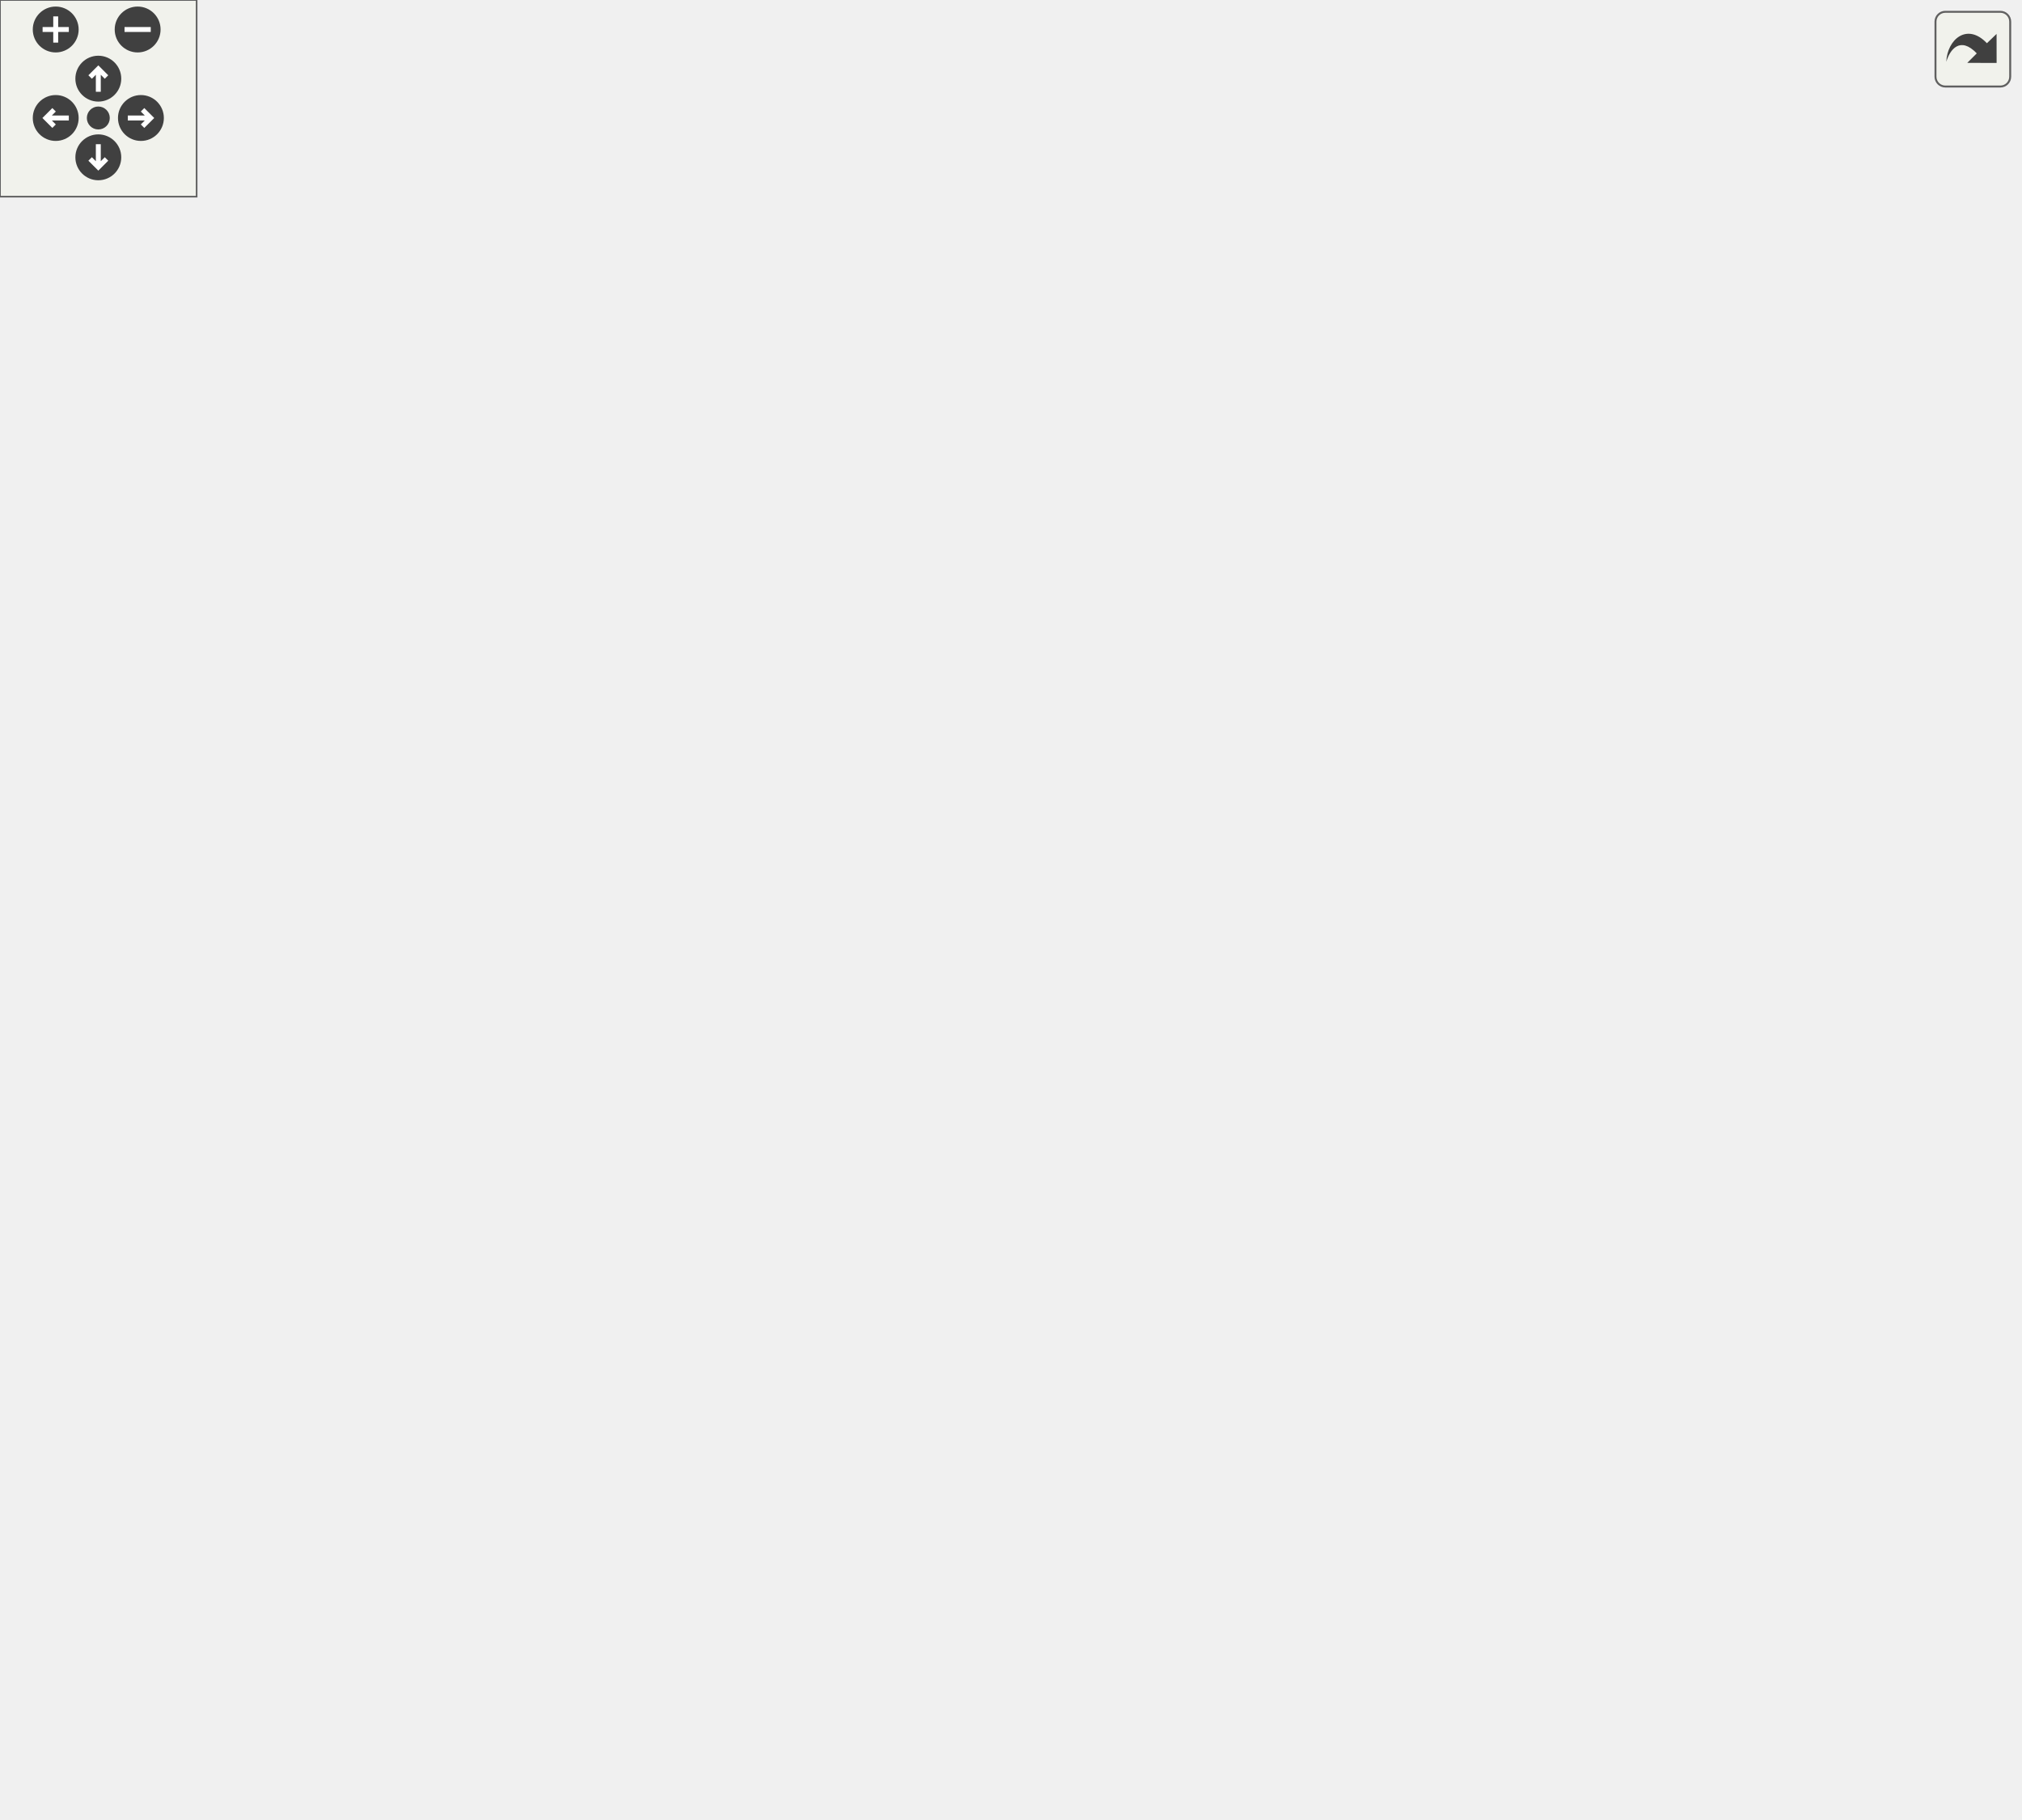
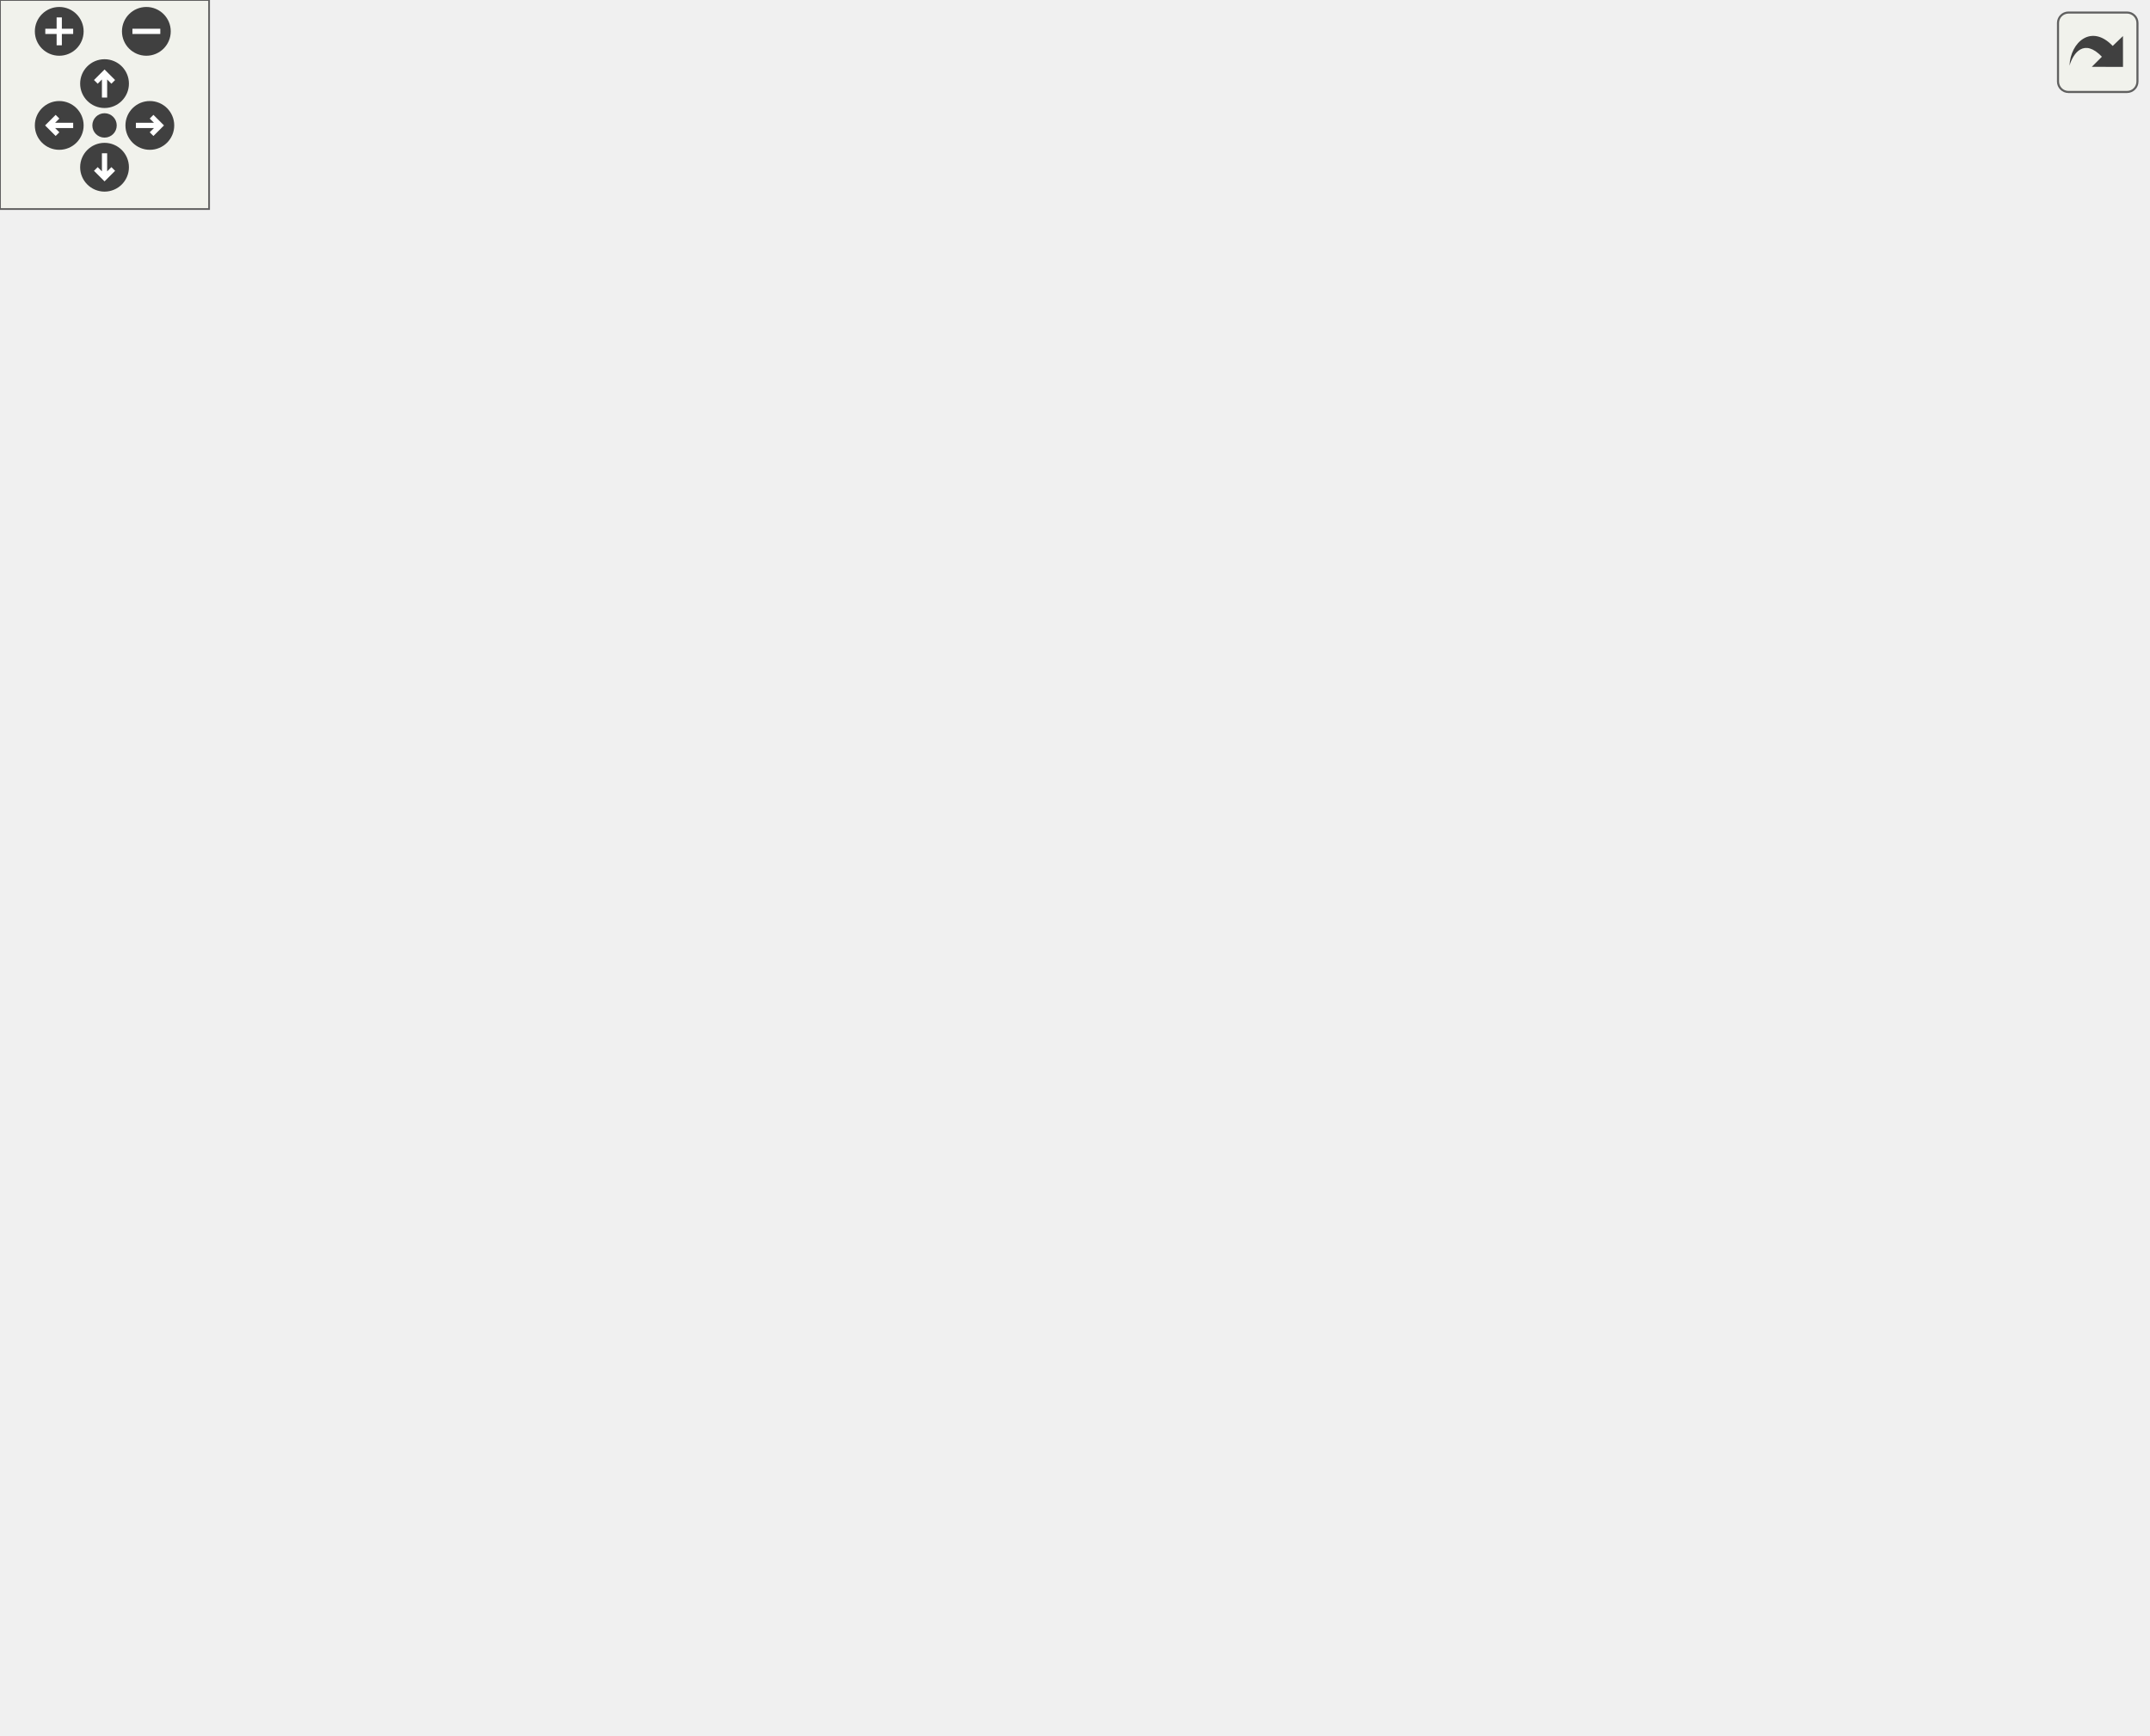
<svg xmlns="http://www.w3.org/2000/svg" xmlns:xlink="http://www.w3.org/1999/xlink" id="main" version="1.1" xml:space="preserve">
  <style type="text/css">
.edge:hover path { stroke: red; }
.edge:hover polygon { stroke: red; fill: red; }
</style>
  <defs>
    <circle id="rim" cx="0" cy="0" r="7" />
    <circle id="rim2" cx="0" cy="0" r="3.5" />
    <g id="zoomPlus">
      <use xlink:href="#rim" fill="#404040">
        <set attributeName="fill" to="#808080" begin="zoomplus.mouseover" end="zoomplus.mouseout" />
      </use>
      <path d="M-4,0h8M0,-4v8" fill="none" stroke="white" stroke-width="1.5" pointer-events="none" />
    </g>
    <g id="zoomMin">
      <use xlink:href="#rim" fill="#404040">
        <set attributeName="fill" to="#808080" begin="zoomminus.mouseover" end="zoomminus.mouseout" />
      </use>
      <path d="M-4,0h8" fill="none" stroke="white" stroke-width="1.5" pointer-events="none" />
    </g>
    <g id="dirArrow">
      <path fill="none" stroke="white" stroke-width="1.5" d="M0,-3.0v7 M-2.5,-0.5L0,-3.0L2.5,-0.5" />
    </g>
    <g id="resetDef">
      <use xlink:href="#rim2" fill="#404040">
        <set attributeName="fill" to="#808080" begin="reset.mouseover" end="reset.mouseout" />
      </use>
    </g>
  </defs>
  <svg id="graph" class="graph">
    <g id="viewport">
      <g id="node1" class="node">
        <polygon fill="#bfbfbf" stroke="black" points="0,-209.5 0,-228.5 112,-228.5 112,-209.5 0,-209.5" />
        <text text-anchor="middle" x="56" y="-216.5" font-family="Helvetica,sans-Serif" font-size="10.00">havocbot_movetogoal</text>
      </g>
      <g id="node2" class="node">
        <g id="a_node2">
          <a xlink:href="../../d4/d0c/csprogsdefs_8qc.html#a94c5b969ccc333b040b402d69d3338a2" target="_top" xlink:title="checkpvs">
-             <polygon fill="none" stroke="black" points="175.5,-475.5 175.5,-494.5 234.5,-494.5 234.5,-475.5 175.5,-475.5" />
-             <text text-anchor="middle" x="205" y="-482.5" font-family="Helvetica,sans-Serif" font-size="10.00">checkpvs</text>
+             <polygon fill="none" stroke="black" points="175.5,-418.5 175.5,-437.5 234.5,-437.5 234.5,-418.5 175.5,-418.5" />
+             <text text-anchor="middle" x="205" y="-425.5" font-family="Helvetica,sans-Serif" font-size="10.00">checkpvs</text>
          </a>
        </g>
      </g>
      <g id="edge1" class="edge">
-         <path fill="none" stroke="midnightblue" d="M57.951,-228.738C61.939,-264.511 80.39,-390.262 148,-461 152.959,-466.189 159.224,-470.313 165.754,-473.573" />
-         <polygon fill="midnightblue" stroke="midnightblue" points="164.823,-476.984 175.39,-477.753 167.609,-470.562 164.823,-476.984" />
+         <path fill="none" stroke="midnightblue" d="M59.263,-228.887C66.673,-259.172 92.96,-351.763 148,-404 153.103,-408.843 159.335,-412.79 165.765,-415.979" />
+         <polygon fill="midnightblue" stroke="midnightblue" points="164.654,-419.314 175.217,-420.125 167.466,-412.903 164.654,-419.314" />
      </g>
      <g id="node3" class="node">
        <g id="a_node3">
          <a xlink:href="../../d1/d9a/navigation_8qc.html#aaf2e6c6ef36f70025f39c74a8e2ab08d" target="_top" xlink:title="debuggoalstack">
-             <polygon fill="none" stroke="black" points="162.5,-342.5 162.5,-361.5 247.5,-361.5 247.5,-342.5 162.5,-342.5" />
-             <text text-anchor="middle" x="205" y="-349.5" font-family="Helvetica,sans-Serif" font-size="10.00">debuggoalstack</text>
+             <polygon fill="none" stroke="black" points="310.5,-380.5 310.5,-399.5 395.5,-399.5 395.5,-380.5 310.5,-380.5" />
+             <text text-anchor="middle" x="353" y="-387.5" font-family="Helvetica,sans-Serif" font-size="10.00">debuggoalstack</text>
          </a>
        </g>
      </g>
      <g id="edge2" class="edge">
-         <path fill="none" stroke="midnightblue" d="M62.868,-228.761C75.824,-249.587 108.85,-298.85 148,-328 153.234,-331.897 159.197,-335.309 165.233,-338.244" />
-         <polygon fill="midnightblue" stroke="midnightblue" points="164.129,-341.584 174.687,-342.465 166.982,-335.192 164.129,-341.584" />
+         <path fill="none" stroke="midnightblue" d="M59.724,-228.639C67.915,-255.654 95.078,-332.317 148,-366 193.398,-394.894 256.158,-398.063 300.038,-395.796" />
+         <polygon fill="midnightblue" stroke="midnightblue" points="300.448,-399.277 310.208,-395.156 300.008,-392.291 300.448,-399.277" />
      </g>
      <g id="node4" class="node">
        <g id="a_node4">
          <a xlink:href="../../d4/d0c/csprogsdefs_8qc.html#acbb54a239d76062465dccbc6a6c6e464" target="_top" xlink:title="entity">
-             <polygon fill="none" stroke="black" points="332.5,-342.5 332.5,-361.5 373.5,-361.5 373.5,-342.5 332.5,-342.5" />
-             <text text-anchor="middle" x="353" y="-349.5" font-family="Helvetica,sans-Serif" font-size="10.00">entity</text>
+             <polygon fill="none" stroke="black" points="469.5,-304.5 469.5,-323.5 510.5,-323.5 510.5,-304.5 469.5,-304.5" />
+             <text text-anchor="middle" x="490" y="-311.5" font-family="Helvetica,sans-Serif" font-size="10.00">entity</text>
          </a>
        </g>
      </g>
      <g id="edge5" class="edge">
-         <path fill="none" stroke="midnightblue" d="M65.844,-228.683C81.079,-244.79 113.932,-277.084 148,-295 178.474,-311.026 273.519,-334.105 322.365,-345.344" />
-         <polygon fill="midnightblue" stroke="midnightblue" points="321.799,-348.805 332.327,-347.619 323.357,-341.981 321.799,-348.805" />
+         <path fill="none" stroke="midnightblue" d="M64.772,-228.688C79.115,-245.736 111.619,-280.649 148,-295 255.968,-337.591 398.196,-326.158 459.165,-318.416" />
+         <polygon fill="midnightblue" stroke="midnightblue" points="459.793,-321.863 469.243,-317.074 458.869,-314.925 459.793,-321.863" />
      </g>
      <g id="node5" class="node">
        <g id="a_node5">
          <a xlink:href="../../d4/d0c/csprogsdefs_8qc.html#a4f0b78b1785821ba47129edb68e70f9e" target="_top" xlink:title="vector">
-             <polygon fill="none" stroke="black" points="572,-380.5 572,-399.5 616,-399.5 616,-380.5 572,-380.5" />
-             <text text-anchor="middle" x="594" y="-387.5" font-family="Helvetica,sans-Serif" font-size="10.00">vector</text>
-           </a>
-         </g>
-       </g>
-       <g id="edge23" class="edge">
-         <path fill="none" stroke="midnightblue" d="M59.521,-228.538C67.332,-256.023 93.927,-335.676 148,-371 280.006,-457.236 484.049,-418.149 561.621,-398.672" />
-         <polygon fill="midnightblue" stroke="midnightblue" points="562.898,-401.957 571.706,-396.069 561.149,-395.179 562.898,-401.957" />
+             <polygon fill="none" stroke="black" points="572,-247.5 572,-266.5 616,-266.5 616,-247.5 572,-247.5" />
+             <text text-anchor="middle" x="594" y="-254.5" font-family="Helvetica,sans-Serif" font-size="10.00">vector</text>
+           </a>
+         </g>
+       </g>
+       <g id="edge24" class="edge">
+         <path fill="none" stroke="midnightblue" d="M62.25,-228.804C74.224,-250.058 105.81,-300.211 148,-322 207.57,-352.765 231.05,-334.439 298,-338 403.652,-343.619 442.31,-382.154 536,-333 559.414,-320.716 575.856,-294.013 584.876,-275.768" />
+         <polygon fill="midnightblue" stroke="midnightblue" points="588.075,-277.19 589.121,-266.647 581.728,-274.236 588.075,-277.19" />
      </g>
      <g id="node6" class="node">
        <g id="a_node6">
          <a xlink:href="../../d8/de2/menudefs_8qc.html#accccfae161879454243b3a8695a9bf3b" target="_top" xlink:title="fabs">
-             <polygon fill="none" stroke="black" points="187.5,-152.5 187.5,-171.5 222.5,-171.5 222.5,-152.5 187.5,-152.5" />
-             <text text-anchor="middle" x="205" y="-159.5" font-family="Helvetica,sans-Serif" font-size="10.00">fabs</text>
+             <polygon fill="none" stroke="black" points="187.5,-266.5 187.5,-285.5 222.5,-285.5 222.5,-266.5 187.5,-266.5" />
+             <text text-anchor="middle" x="205" y="-273.5" font-family="Helvetica,sans-Serif" font-size="10.00">fabs</text>
          </a>
        </g>
      </g>
      <g id="edge6" class="edge">
-         <path fill="none" stroke="midnightblue" d="M81.605,-209.459C108.13,-199.174 150.205,-182.859 177.459,-172.291" />
-         <polygon fill="midnightblue" stroke="midnightblue" points="179.058,-175.425 187.116,-168.547 176.527,-168.899 179.058,-175.425" />
+         <path fill="none" stroke="midnightblue" d="M78.897,-228.64C97.225,-236.588 124.137,-247.982 148,-257 157.592,-260.625 168.223,-264.313 177.622,-267.464" />
+         <polygon fill="midnightblue" stroke="midnightblue" points="176.638,-270.825 187.231,-270.643 178.837,-264.179 176.638,-270.825" />
      </g>
      <g id="node7" class="node">
        <g id="a_node7">
          <a xlink:href="../../d1/d07/framework_8qc.html#aef346455b3c2def821423a45227b45dd" target="_top" xlink:title="LOG_TRACE">
-             <polygon fill="none" stroke="black" points="166.5,-114.5 166.5,-133.5 243.5,-133.5 243.5,-114.5 166.5,-114.5" />
-             <text text-anchor="middle" x="205" y="-121.5" font-family="Helvetica,sans-Serif" font-size="10.00">LOG_TRACE</text>
+             <polygon fill="none" stroke="black" points="166.5,-228.5 166.5,-247.5 243.5,-247.5 243.5,-228.5 166.5,-228.5" />
+             <text text-anchor="middle" x="205" y="-235.5" font-family="Helvetica,sans-Serif" font-size="10.00">LOG_TRACE</text>
          </a>
        </g>
      </g>
      <g id="edge7" class="edge">
-         <path fill="none" stroke="midnightblue" d="M66.202,-209.264C81.704,-193.368 114.614,-161.739 148,-143 151.727,-140.908 155.722,-138.995 159.8,-137.256" />
-         <polygon fill="midnightblue" stroke="midnightblue" points="161.336,-140.414 169.378,-133.517 158.79,-133.893 161.336,-140.414" />
+         <path fill="none" stroke="midnightblue" d="M112.156,-226.129C126.709,-228.01 142.288,-230.024 156.405,-231.848" />
+         <polygon fill="midnightblue" stroke="midnightblue" points="156.024,-235.328 166.39,-233.139 156.921,-228.386 156.024,-235.328" />
      </g>
      <g id="node8" class="node">
        <g id="a_node8">
          <a xlink:href="../../db/d15/api_8qh.html#aa51b44c16bb8770ff694c1a9f30cd28e" target="_top" xlink:title="navigation_clearroute">
-             <polygon fill="none" stroke="black" points="150.5,-76.5 150.5,-95.5 259.5,-95.5 259.5,-76.5 150.5,-76.5" />
-             <text text-anchor="middle" x="205" y="-83.5" font-family="Helvetica,sans-Serif" font-size="10.00">navigation_clearroute</text>
+             <polygon fill="none" stroke="black" points="150.5,-190.5 150.5,-209.5 259.5,-209.5 259.5,-190.5 150.5,-190.5" />
+             <text text-anchor="middle" x="205" y="-197.5" font-family="Helvetica,sans-Serif" font-size="10.00">navigation_clearroute</text>
          </a>
        </g>
      </g>
      <g id="edge8" class="edge">
-         <path fill="none" stroke="midnightblue" d="M62.208,-209.199C74.323,-187.312 106.548,-134.102 148,-105 150.731,-103.083 153.671,-101.346 156.723,-99.775" />
-         <polygon fill="midnightblue" stroke="midnightblue" points="158.437,-102.842 166.118,-95.544 155.563,-96.459 158.437,-102.842" />
+         <path fill="none" stroke="midnightblue" d="M112.156,-211.871C121.369,-210.68 130.994,-209.436 140.398,-208.221" />
+         <polygon fill="midnightblue" stroke="midnightblue" points="141.017,-211.67 150.486,-206.917 140.12,-204.728 141.017,-211.67" />
      </g>
      <g id="node9" class="node">
        <g id="a_node9">
          <a xlink:href="../../d1/d9a/navigation_8qc.html#a5aa6eb502121452578dc1d1f40b577c3" target="_top" xlink:title="navigation_routetogoal">
-             <polygon fill="none" stroke="black" points="148,-266.5 148,-285.5 262,-285.5 262,-266.5 148,-266.5" />
-             <text text-anchor="middle" x="205" y="-273.5" font-family="Helvetica,sans-Serif" font-size="10.00">navigation_routetogoal</text>
+             <polygon fill="none" stroke="black" points="148,-152.5 148,-171.5 262,-171.5 262,-152.5 148,-152.5" />
+             <text text-anchor="middle" x="205" y="-159.5" font-family="Helvetica,sans-Serif" font-size="10.00">navigation_routetogoal</text>
          </a>
        </g>
      </g>
      <g id="edge9" class="edge">
-         <path fill="none" stroke="midnightblue" d="M81.605,-228.541C105.772,-237.912 142.847,-252.288 169.861,-262.762" />
-         <polygon fill="midnightblue" stroke="midnightblue" points="168.726,-266.076 179.315,-266.428 171.257,-259.55 168.726,-266.076" />
+         <path fill="none" stroke="midnightblue" d="M78.897,-209.36C97.225,-201.412 124.137,-190.018 148,-181 153.476,-178.931 159.29,-176.841 165.02,-174.842" />
+         <polygon fill="midnightblue" stroke="midnightblue" points="166.189,-178.141 174.511,-171.584 163.916,-171.52 166.189,-178.141" />
      </g>
      <g id="node14" class="node">
        <g id="a_node14">
          <a xlink:href="../../d8/de2/menudefs_8qc.html#a79d61ab0e4126e02af8bc36d432aedaf" target="_top" xlink:title="vlen">
-             <polygon fill="none" stroke="black" points="472.5,-171.5 472.5,-190.5 507.5,-190.5 507.5,-171.5 472.5,-171.5" />
-             <text text-anchor="middle" x="490" y="-178.5" font-family="Helvetica,sans-Serif" font-size="10.00">vlen</text>
-           </a>
-         </g>
-       </g>
-       <g id="edge24" class="edge">
-         <path fill="none" stroke="midnightblue" d="M112.089,-224.459C181.784,-229.947 305.129,-234.913 408,-214 410.9,-213.41 440.317,-201.297 462.873,-191.916" />
-         <polygon fill="midnightblue" stroke="midnightblue" points="464.443,-195.053 472.328,-187.977 461.751,-188.592 464.443,-195.053" />
+             <polygon fill="none" stroke="black" points="472.5,-76.5 472.5,-95.5 507.5,-95.5 507.5,-76.5 472.5,-76.5" />
+             <text text-anchor="middle" x="490" y="-83.5" font-family="Helvetica,sans-Serif" font-size="10.00">vlen</text>
+           </a>
+         </g>
+       </g>
+       <g id="edge25" class="edge">
+         <path fill="none" stroke="midnightblue" d="M65.17,-209.439C79.889,-192.911 112.636,-159.213 148,-143 254.47,-94.189 292.514,-119.53 408,-100 426.064,-96.945 446.38,-93.434 462.147,-90.692" />
+         <polygon fill="midnightblue" stroke="midnightblue" points="463.001,-94.096 472.252,-88.931 461.799,-87.199 463.001,-94.096" />
      </g>
      <g id="node15" class="node">
        <g id="a_node15">
          <a xlink:href="../../d8/de2/menudefs_8qc.html#ab8f7213273f7de03df213240376ce9f4" target="_top" xlink:title="normalize">
-             <polygon fill="none" stroke="black" points="460.5,-133.5 460.5,-152.5 519.5,-152.5 519.5,-133.5 460.5,-133.5" />
-             <text text-anchor="middle" x="490" y="-140.5" font-family="Helvetica,sans-Serif" font-size="10.00">normalize</text>
-           </a>
-         </g>
-       </g>
-       <g id="edge21" class="edge">
-         <path fill="none" stroke="midnightblue" d="M111.276,-209.452C199.689,-193.897 372.688,-163.462 450.024,-149.857" />
-         <polygon fill="midnightblue" stroke="midnightblue" points="451.041,-153.232 460.283,-148.052 449.828,-146.338 451.041,-153.232" />
+             <polygon fill="none" stroke="black" points="460.5,-38.5 460.5,-57.5 519.5,-57.5 519.5,-38.5 460.5,-38.5" />
+             <text text-anchor="middle" x="490" y="-45.5" font-family="Helvetica,sans-Serif" font-size="10.00">normalize</text>
+           </a>
+         </g>
+       </g>
+       <g id="edge22" class="edge">
+         <path fill="none" stroke="midnightblue" d="M61.809,-209.332C73.323,-187.292 104.762,-133.283 148,-108 198.86,-78.26 371.778,-58.885 450.001,-51.439" />
+         <polygon fill="midnightblue" stroke="midnightblue" points="450.757,-54.884 460.388,-50.468 450.106,-47.914 450.757,-54.884" />
      </g>
      <g id="node18" class="node">
        <g id="a_node18">
          <a xlink:href="../../d8/de2/menudefs_8qc.html#a663ea6aa3c4923b3e065cf91cc319f1b" target="_top" xlink:title="random">
            <polygon fill="none" stroke="black" points="180.5,-38.5 180.5,-57.5 229.5,-57.5 229.5,-38.5 180.5,-38.5" />
            <text text-anchor="middle" x="205" y="-45.5" font-family="Helvetica,sans-Serif" font-size="10.00">random</text>
          </a>
        </g>
      </g>
-       <g id="edge22" class="edge">
-         <path fill="none" stroke="midnightblue" d="M60.148,-209.211C69.26,-182.414 98.224,-107.188 148,-67 154.588,-61.681 162.742,-57.818 170.771,-55.023" />
-         <polygon fill="midnightblue" stroke="midnightblue" points="171.826,-58.361 180.388,-52.12 169.803,-51.66 171.826,-58.361" />
+       <g id="edge23" class="edge">
+         <path fill="none" stroke="midnightblue" d="M60.55,-209.36C70.475,-183.628 100.91,-112.532 148,-72 154.684,-66.247 162.954,-61.696 171.068,-58.173" />
+         <polygon fill="midnightblue" stroke="midnightblue" points="172.39,-61.415 180.418,-54.501 169.83,-54.899 172.39,-61.415" />
      </g>
      <g id="node19" class="node">
        <g id="a_node19">
          <a xlink:href="../../d8/de2/menudefs_8qc.html#ab0df318f2dece7f798ff4061cd67f9d2" target="_top" xlink:title="vtos">
            <polygon fill="none" stroke="black" points="187.5,-0.5 187.5,-19.5 222.5,-19.5 222.5,-0.5 187.5,-0.5" />
            <text text-anchor="middle" x="205" y="-7.5" font-family="Helvetica,sans-Serif" font-size="10.00">vtos</text>
          </a>
        </g>
      </g>
-       <g id="edge25" class="edge">
+       <g id="edge26" class="edge">
        <path fill="none" stroke="midnightblue" d="M58.907,-209.095C65.425,-177.899 89.721,-80.696 148,-29 156.151,-21.769 167.169,-17.268 177.275,-14.477" />
        <polygon fill="midnightblue" stroke="midnightblue" points="178.371,-17.815 187.319,-12.143 176.786,-10.997 178.371,-17.815" />
      </g>
      <g id="edge3" class="edge">
-         <path fill="none" stroke="midnightblue" d="M247.838,-352C271.626,-352 300.848,-352 322.281,-352" />
-         <polygon fill="midnightblue" stroke="midnightblue" points="322.413,-355.5 332.413,-352 322.413,-348.5 322.413,-355.5" />
+         <path fill="none" stroke="midnightblue" d="M371.098,-380.375C394.327,-367.297 436.058,-343.804 463.131,-328.563" />
+         <polygon fill="midnightblue" stroke="midnightblue" points="465.044,-331.503 472.041,-323.547 461.61,-325.403 465.044,-331.503" />
      </g>
      <g id="edge4" class="edge">
-         <path fill="none" stroke="midnightblue" d="M246.565,-361.549C262.517,-364.996 281.041,-368.62 298,-371 393.333,-384.379 507.341,-388.353 561.474,-389.521" />
-         <polygon fill="midnightblue" stroke="midnightblue" points="561.717,-393.026 571.784,-389.725 561.856,-386.028 561.717,-393.026" />
-       </g>
-       <g id="edge20" class="edge">
-         <path fill="none" stroke="midnightblue" d="M233.427,-285.598C242.835,-289.443 253.203,-294.319 262,-300 280.233,-311.775 279.385,-321.838 298,-333 305.575,-337.542 314.398,-341.22 322.69,-344.087" />
-         <polygon fill="midnightblue" stroke="midnightblue" points="321.83,-347.486 332.421,-347.185 323.954,-340.816 321.83,-347.486" />
+         <path fill="none" stroke="midnightblue" d="M395.825,-394.847C435.45,-397.214 494.858,-394.758 536,-366 566.646,-344.579 582.035,-301.472 588.702,-276.363" />
+         <polygon fill="midnightblue" stroke="midnightblue" points="592.131,-277.072 591.109,-266.527 585.332,-275.408 592.131,-277.072" />
+       </g>
+       <g id="edge21" class="edge">
+         <path fill="none" stroke="midnightblue" d="M246.451,-171.511C301.749,-184.8 395.546,-208.474 408,-219 436.545,-243.127 417.011,-269.144 444,-295 448.472,-299.284 454.055,-302.671 459.751,-305.323" />
+         <polygon fill="midnightblue" stroke="midnightblue" points="458.682,-308.664 469.267,-309.121 461.277,-302.163 458.682,-308.664" />
      </g>
      <g id="node10" class="node">
        <g id="a_node10">
          <a xlink:href="../../d1/d9a/navigation_8qc.html#ac01256d836368157d941247266f21500" target="_top" xlink:title="navigation_pushroute">
-             <polygon fill="none" stroke="black" points="298.5,-304.5 298.5,-323.5 407.5,-323.5 407.5,-304.5 298.5,-304.5" />
-             <text text-anchor="middle" x="353" y="-311.5" font-family="Helvetica,sans-Serif" font-size="10.00">navigation_pushroute</text>
+             <polygon fill="none" stroke="black" points="298.5,-228.5 298.5,-247.5 407.5,-247.5 407.5,-228.5 298.5,-228.5" />
+             <text text-anchor="middle" x="353" y="-235.5" font-family="Helvetica,sans-Serif" font-size="10.00">navigation_pushroute</text>
          </a>
        </g>
      </g>
      <g id="edge10" class="edge">
-         <path fill="none" stroke="midnightblue" d="M242.842,-285.589C261.848,-290.536 285.229,-296.621 305.469,-301.889" />
-         <polygon fill="midnightblue" stroke="midnightblue" points="304.864,-305.348 315.423,-304.48 306.627,-298.574 304.864,-305.348" />
+         <path fill="none" stroke="midnightblue" d="M241.345,-171.501C248.427,-174.084 255.639,-177.234 262,-181 280.677,-192.057 279.846,-202.104 298,-214 303.765,-217.778 310.224,-221.226 316.615,-224.257" />
+         <polygon fill="midnightblue" stroke="midnightblue" points="315.284,-227.496 325.841,-228.389 318.146,-221.108 315.284,-227.496" />
      </g>
      <g id="node11" class="node">
        <g id="a_node11">
          <a xlink:href="../../d1/d9a/navigation_8qc.html#a5774675c8d7c45691539c10cc13b4482" target="_top" xlink:title="tracewalk">
-             <polygon fill="none" stroke="black" points="323.5,-266.5 323.5,-285.5 382.5,-285.5 382.5,-266.5 323.5,-266.5" />
-             <text text-anchor="middle" x="353" y="-273.5" font-family="Helvetica,sans-Serif" font-size="10.00">tracewalk</text>
+             <polygon fill="none" stroke="black" points="323.5,-152.5 323.5,-171.5 382.5,-171.5 382.5,-152.5 323.5,-152.5" />
+             <text text-anchor="middle" x="353" y="-159.5" font-family="Helvetica,sans-Serif" font-size="10.00">tracewalk</text>
          </a>
        </g>
      </g>
      <g id="edge11" class="edge">
-         <path fill="none" stroke="midnightblue" d="M262.03,-276C279.018,-276 297.303,-276 312.924,-276" />
-         <polygon fill="midnightblue" stroke="midnightblue" points="313.264,-279.5 323.264,-276 313.264,-272.5 313.264,-279.5" />
+         <path fill="none" stroke="midnightblue" d="M262.03,-162C279.018,-162 297.303,-162 312.924,-162" />
+         <polygon fill="midnightblue" stroke="midnightblue" points="313.264,-165.5 323.264,-162 313.264,-158.5 313.264,-165.5" />
+       </g>
+       <g id="edge13" class="edge">
+         <path fill="none" stroke="midnightblue" d="M382.607,-169.624C391.757,-173.283 401.252,-178.547 408,-186 442.242,-223.82 409.406,-257.502 444,-295 448.273,-299.632 453.857,-303.176 459.631,-305.873" />
+         <polygon fill="midnightblue" stroke="midnightblue" points="458.742,-309.282 469.33,-309.655 461.285,-302.761 458.742,-309.282" />
      </g>
      <g id="edge12" class="edge">
-         <path fill="none" stroke="midnightblue" d="M382.728,-282.201C391.473,-285.069 400.694,-289.177 408,-295 431.432,-313.675 419.764,-334.382 444,-352 479.017,-377.456 529.461,-385.91 561.735,-388.687" />
-         <polygon fill="midnightblue" stroke="midnightblue" points="561.708,-392.194 571.935,-389.427 562.215,-385.212 561.708,-392.194" />
+         <path fill="none" stroke="midnightblue" d="M374.096,-152.413C409.668,-136.968 484.789,-111.35 536,-143 569.434,-163.664 583.913,-210.535 589.645,-237.297" />
+         <polygon fill="midnightblue" stroke="midnightblue" points="586.263,-238.246 591.596,-247.401 593.136,-236.919 586.263,-238.246" />
      </g>
      <g id="node12" class="node">
        <g id="a_node12">
          <a xlink:href="../../d1/d9a/navigation_8qc.html#af6010fb90061dda5f6b7b7fe8e172489" target="_top" xlink:title="debugresetnodes">
-             <polygon fill="none" stroke="black" points="444.5,-247.5 444.5,-266.5 535.5,-266.5 535.5,-247.5 444.5,-247.5" />
-             <text text-anchor="middle" x="490" y="-254.5" font-family="Helvetica,sans-Serif" font-size="10.00">debugresetnodes</text>
-           </a>
-         </g>
-       </g>
-       <g id="edge13" class="edge">
-         <path fill="none" stroke="midnightblue" d="M382.63,-271.971C397.64,-269.858 416.541,-267.198 434.231,-264.708" />
-         <polygon fill="midnightblue" stroke="midnightblue" points="435.054,-268.127 444.469,-263.267 434.078,-261.195 435.054,-268.127" />
+             <polygon fill="none" stroke="black" points="444.5,-266.5 444.5,-285.5 535.5,-285.5 535.5,-266.5 444.5,-266.5" />
+             <text text-anchor="middle" x="490" y="-273.5" font-family="Helvetica,sans-Serif" font-size="10.00">debugresetnodes</text>
+           </a>
+         </g>
+       </g>
+       <g id="edge14" class="edge">
+         <path fill="none" stroke="midnightblue" d="M382.547,-170.456C391.482,-174.145 400.86,-179.216 408,-186 433.648,-210.371 418.125,-232.87 444,-257 445.663,-258.551 447.471,-259.985 449.376,-261.31" />
+         <polygon fill="midnightblue" stroke="midnightblue" points="447.792,-264.438 458.195,-266.446 451.314,-258.389 447.792,-264.438" />
      </g>
      <g id="node13" class="node">
        <g id="a_node13">
          <a xlink:href="../../d1/d9a/navigation_8qc.html#a41ae5feccac6ff531c3b366fe44df8d5" target="_top" xlink:title="debugnode">
-             <polygon fill="none" stroke="black" points="458,-323.5 458,-342.5 522,-342.5 522,-323.5 458,-323.5" />
-             <text text-anchor="middle" x="490" y="-330.5" font-family="Helvetica,sans-Serif" font-size="10.00">debugnode</text>
-           </a>
-         </g>
-       </g>
-       <g id="edge14" class="edge">
-         <path fill="none" stroke="midnightblue" d="M382.611,-285.186C390.899,-288.083 399.895,-291.458 408,-295 424.578,-302.244 427.651,-306.252 444,-314 447.793,-315.798 451.802,-317.611 455.801,-319.366" />
-         <polygon fill="midnightblue" stroke="midnightblue" points="454.44,-322.59 465.009,-323.321 457.203,-316.158 454.44,-322.59" />
+             <polygon fill="none" stroke="black" points="458,-228.5 458,-247.5 522,-247.5 522,-228.5 458,-228.5" />
+             <text text-anchor="middle" x="490" y="-235.5" font-family="Helvetica,sans-Serif" font-size="10.00">debugnode</text>
+           </a>
+         </g>
      </g>
      <g id="edge15" class="edge">
-         <path fill="none" stroke="midnightblue" d="M382.582,-266.721C391.32,-263.021 400.573,-258.151 408,-252 429.648,-234.07 422.185,-217.727 444,-200 449.572,-195.473 456.379,-191.862 462.996,-189.056" />
-         <polygon fill="midnightblue" stroke="midnightblue" points="464.269,-192.317 472.388,-185.51 461.796,-185.768 464.269,-192.317" />
+         <path fill="none" stroke="midnightblue" d="M380.159,-171.611C389.302,-175.485 399.419,-180.377 408,-186 426.154,-197.896 425.735,-207.274 444,-219 446.783,-220.787 449.763,-222.47 452.814,-224.04" />
+         <polygon fill="midnightblue" stroke="midnightblue" points="451.522,-227.301 462.06,-228.4 454.508,-220.969 451.522,-227.301" />
      </g>
      <g id="edge16" class="edge">
-         <path fill="none" stroke="midnightblue" d="M363.144,-266.195C374.178,-254.21 393.102,-233.154 408,-214 425.257,-191.812 422.185,-179.727 444,-162 446.283,-160.145 448.773,-158.444 451.373,-156.889" />
-         <polygon fill="midnightblue" stroke="midnightblue" points="453.229,-159.869 460.491,-152.154 450.003,-153.656 453.229,-159.869" />
+         <path fill="none" stroke="midnightblue" d="M378.824,-152.463C388.218,-148.471 398.847,-143.482 408,-138 425.389,-127.585 426.995,-121.032 444,-110 450.089,-106.05 456.892,-102.169 463.327,-98.718" />
+         <polygon fill="midnightblue" stroke="midnightblue" points="465.114,-101.733 472.368,-94.011 461.882,-95.525 465.114,-101.733" />
+       </g>
+       <g id="edge17" class="edge">
+         <path fill="none" stroke="midnightblue" d="M362.355,-152.209C380.898,-130.645 425.326,-79.94 444,-67 446.566,-65.222 449.325,-63.562 452.167,-62.024" />
+         <polygon fill="midnightblue" stroke="midnightblue" points="453.943,-65.052 461.4,-57.526 450.878,-58.759 453.943,-65.052" />
      </g>
      <g id="node16" class="node">
        <g id="a_node16">
          <a xlink:href="../../d1/d9a/navigation_8qc.html#a1008dfeec8545242207e62e31e2614d6" target="_top" xlink:title="debugnodestatus">
-             <polygon fill="none" stroke="black" points="444.5,-209.5 444.5,-228.5 535.5,-228.5 535.5,-209.5 444.5,-209.5" />
-             <text text-anchor="middle" x="490" y="-216.5" font-family="Helvetica,sans-Serif" font-size="10.00">debugnodestatus</text>
-           </a>
-         </g>
-       </g>
-       <g id="edge17" class="edge">
-         <path fill="none" stroke="midnightblue" d="M376.596,-266.459C398.596,-257.171 432.243,-242.964 456.993,-232.514" />
-         <polygon fill="midnightblue" stroke="midnightblue" points="458.479,-235.686 466.33,-228.572 455.756,-229.237 458.479,-235.686" />
+             <polygon fill="none" stroke="black" points="444.5,-152.5 444.5,-171.5 535.5,-171.5 535.5,-152.5 444.5,-152.5" />
+             <text text-anchor="middle" x="490" y="-159.5" font-family="Helvetica,sans-Serif" font-size="10.00">debugnodestatus</text>
+           </a>
+         </g>
+       </g>
+       <g id="edge18" class="edge">
+         <path fill="none" stroke="midnightblue" d="M382.63,-162C397.64,-162 416.541,-162 434.231,-162" />
+         <polygon fill="midnightblue" stroke="midnightblue" points="434.469,-165.5 444.469,-162 434.469,-158.5 434.469,-165.5" />
      </g>
      <g id="node17" class="node">
        <g id="a_node17">
          <a xlink:href="../../d5/df2/common_2util_8qh.html#a3385b15af8ffd7f5c33d2fbb3a9eb237" target="_top" xlink:title="requires that m2&gt;m1 in all coordinates, and that m4&gt;m3 ">
-             <polygon fill="none" stroke="black" points="453,-285.5 453,-304.5 527,-304.5 527,-285.5 453,-285.5" />
-             <text text-anchor="middle" x="490" y="-292.5" font-family="Helvetica,sans-Serif" font-size="10.00">boxesoverlap</text>
-           </a>
-         </g>
+             <polygon fill="none" stroke="black" points="453,-190.5 453,-209.5 527,-209.5 527,-190.5 453,-190.5" />
+             <text text-anchor="middle" x="490" y="-197.5" font-family="Helvetica,sans-Serif" font-size="10.00">boxesoverlap</text>
+           </a>
+         </g>
+       </g>
+       <g id="edge20" class="edge">
+         <path fill="none" stroke="midnightblue" d="M382.63,-170.059C400.855,-175.189 424.815,-181.933 445.38,-187.722" />
+         <polygon fill="midnightblue" stroke="midnightblue" points="444.588,-191.135 455.162,-190.475 446.485,-184.397 444.588,-191.135" />
      </g>
      <g id="edge19" class="edge">
-         <path fill="none" stroke="midnightblue" d="M382.63,-280.029C400.03,-282.478 422.658,-285.663 442.568,-288.465" />
-         <polygon fill="midnightblue" stroke="midnightblue" points="442.299,-291.962 452.689,-289.89 443.275,-285.03 442.299,-291.962" />
-       </g>
-       <g id="edge18" class="edge">
-         <path fill="none" stroke="midnightblue" d="M523.087,-228.662C527.842,-231.137 532.359,-234.207 536,-238 572.158,-275.662 585.834,-338.411 590.631,-370.218" />
-         <polygon fill="midnightblue" stroke="midnightblue" points="587.204,-370.996 592.022,-380.433 594.14,-370.052 587.204,-370.996" />
+         <path fill="none" stroke="midnightblue" d="M519.868,-171.509C525.525,-174.092 531.189,-177.24 536,-181 556.205,-196.792 572.893,-221.436 582.883,-238.355" />
+         <polygon fill="midnightblue" stroke="midnightblue" points="579.982,-240.334 587.967,-247.298 586.068,-236.875 579.982,-240.334" />
      </g>
    </g>
  </svg>
  <g id="navigator" transform="translate(0 0)" fill="#404254">
    <rect fill="#f2f5e9" fill-opacity="0.5" stroke="#606060" stroke-width=".5" x="0" y="0" width="60" height="60" />
    <use id="zoomplus" xlink:href="#zoomPlus" x="17" y="9" />
    <use id="zoomminus" xlink:href="#zoomMin" x="42" y="9" />
    <use id="reset" xlink:href="#resetDef" x="30" y="36" />
    <g id="arrowUp" xlink:href="#dirArrow" transform="translate(30 24)">
      <use xlink:href="#rim" fill="#404040">
        <set attributeName="fill" to="#808080" begin="arrowUp.mouseover" end="arrowUp.mouseout" />
      </use>
      <path fill="none" stroke="white" stroke-width="1.5" d="M0,-3.0v7 M-2.5,-0.5L0,-3.0L2.5,-0.5" />
    </g>
    <g id="arrowRight" xlink:href="#dirArrow" transform="rotate(90) translate(36 -43)">
      <use xlink:href="#rim" fill="#404040">
        <set attributeName="fill" to="#808080" begin="arrowRight.mouseover" end="arrowRight.mouseout" />
      </use>
      <path fill="none" stroke="white" stroke-width="1.5" d="M0,-3.0v7 M-2.5,-0.5L0,-3.0L2.5,-0.5" />
    </g>
    <g id="arrowDown" xlink:href="#dirArrow" transform="rotate(180) translate(-30 -48)">
      <use xlink:href="#rim" fill="#404040">
        <set attributeName="fill" to="#808080" begin="arrowDown.mouseover" end="arrowDown.mouseout" />
      </use>
      <path fill="none" stroke="white" stroke-width="1.5" d="M0,-3.0v7 M-2.5,-0.5L0,-3.0L2.5,-0.5" />
    </g>
    <g id="arrowLeft" xlink:href="#dirArrow" transform="rotate(270) translate(-36 17)">
      <use xlink:href="#rim" fill="#404040">
        <set attributeName="fill" to="#808080" begin="arrowLeft.mouseover" end="arrowLeft.mouseout" />
      </use>
      <path fill="none" stroke="white" stroke-width="1.5" d="M0,-3.0v7 M-2.5,-0.5L0,-3.0L2.5,-0.5" />
    </g>
  </g>
  <svg viewBox="0 0 15 15" width="100%" height="30px" preserveAspectRatio="xMaxYMin meet">
    <g id="arrow_out" transform="scale(0.3 0.3)">
      <a xlink:href="havocbot_8qc_a2ffe0266a701ab73cc9cf497b75012e8_cgraph_org.svg" target="_base">
        <rect id="button" ry="5" rx="5" y="6" x="6" height="38" width="38" fill="#f2f5e9" fill-opacity="0.5" stroke="#606060" stroke-width="1.0" />
        <path id="arrow" d="M 11.5,31.437 C 11.94,20.098 22.043,11.323 32.159,21.979 L 37.069,17.246 C 37.069,17.246 37.088,32 37.088,32 L 22.16,31.978 C 22.16,31.978 26.998,27.14 26.998,27.14 C 18.529,18.264 13.292,25.23 11.5,31.437 z" style="fill:#404040;" />
      </a>
    </g>
  </svg>
</svg>
